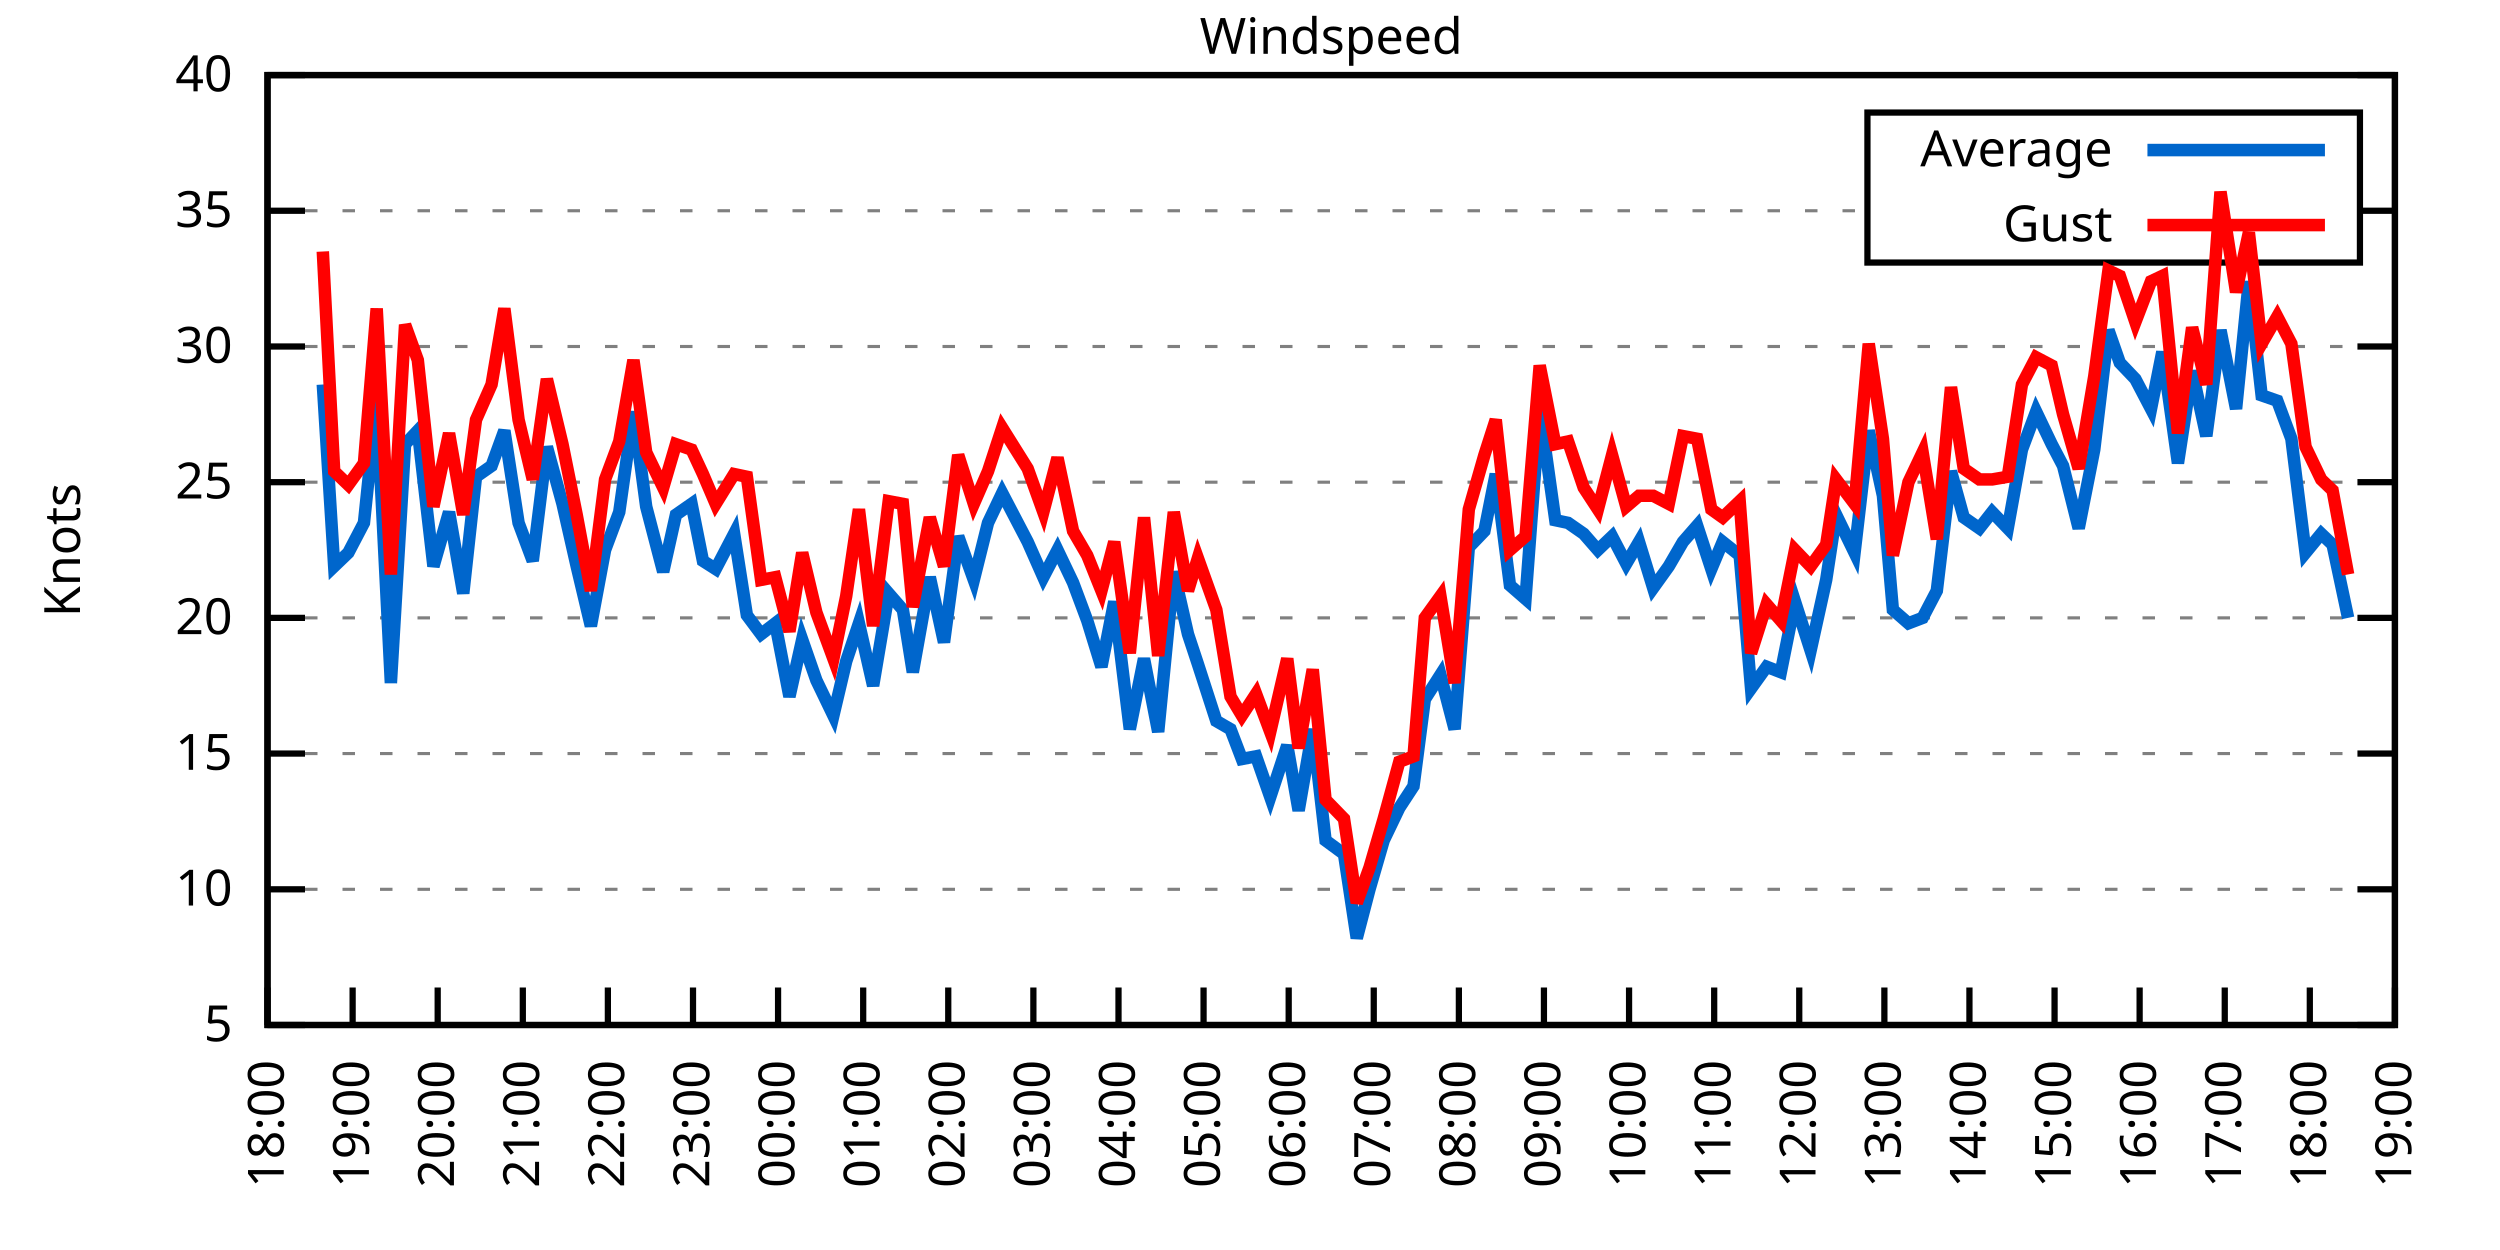
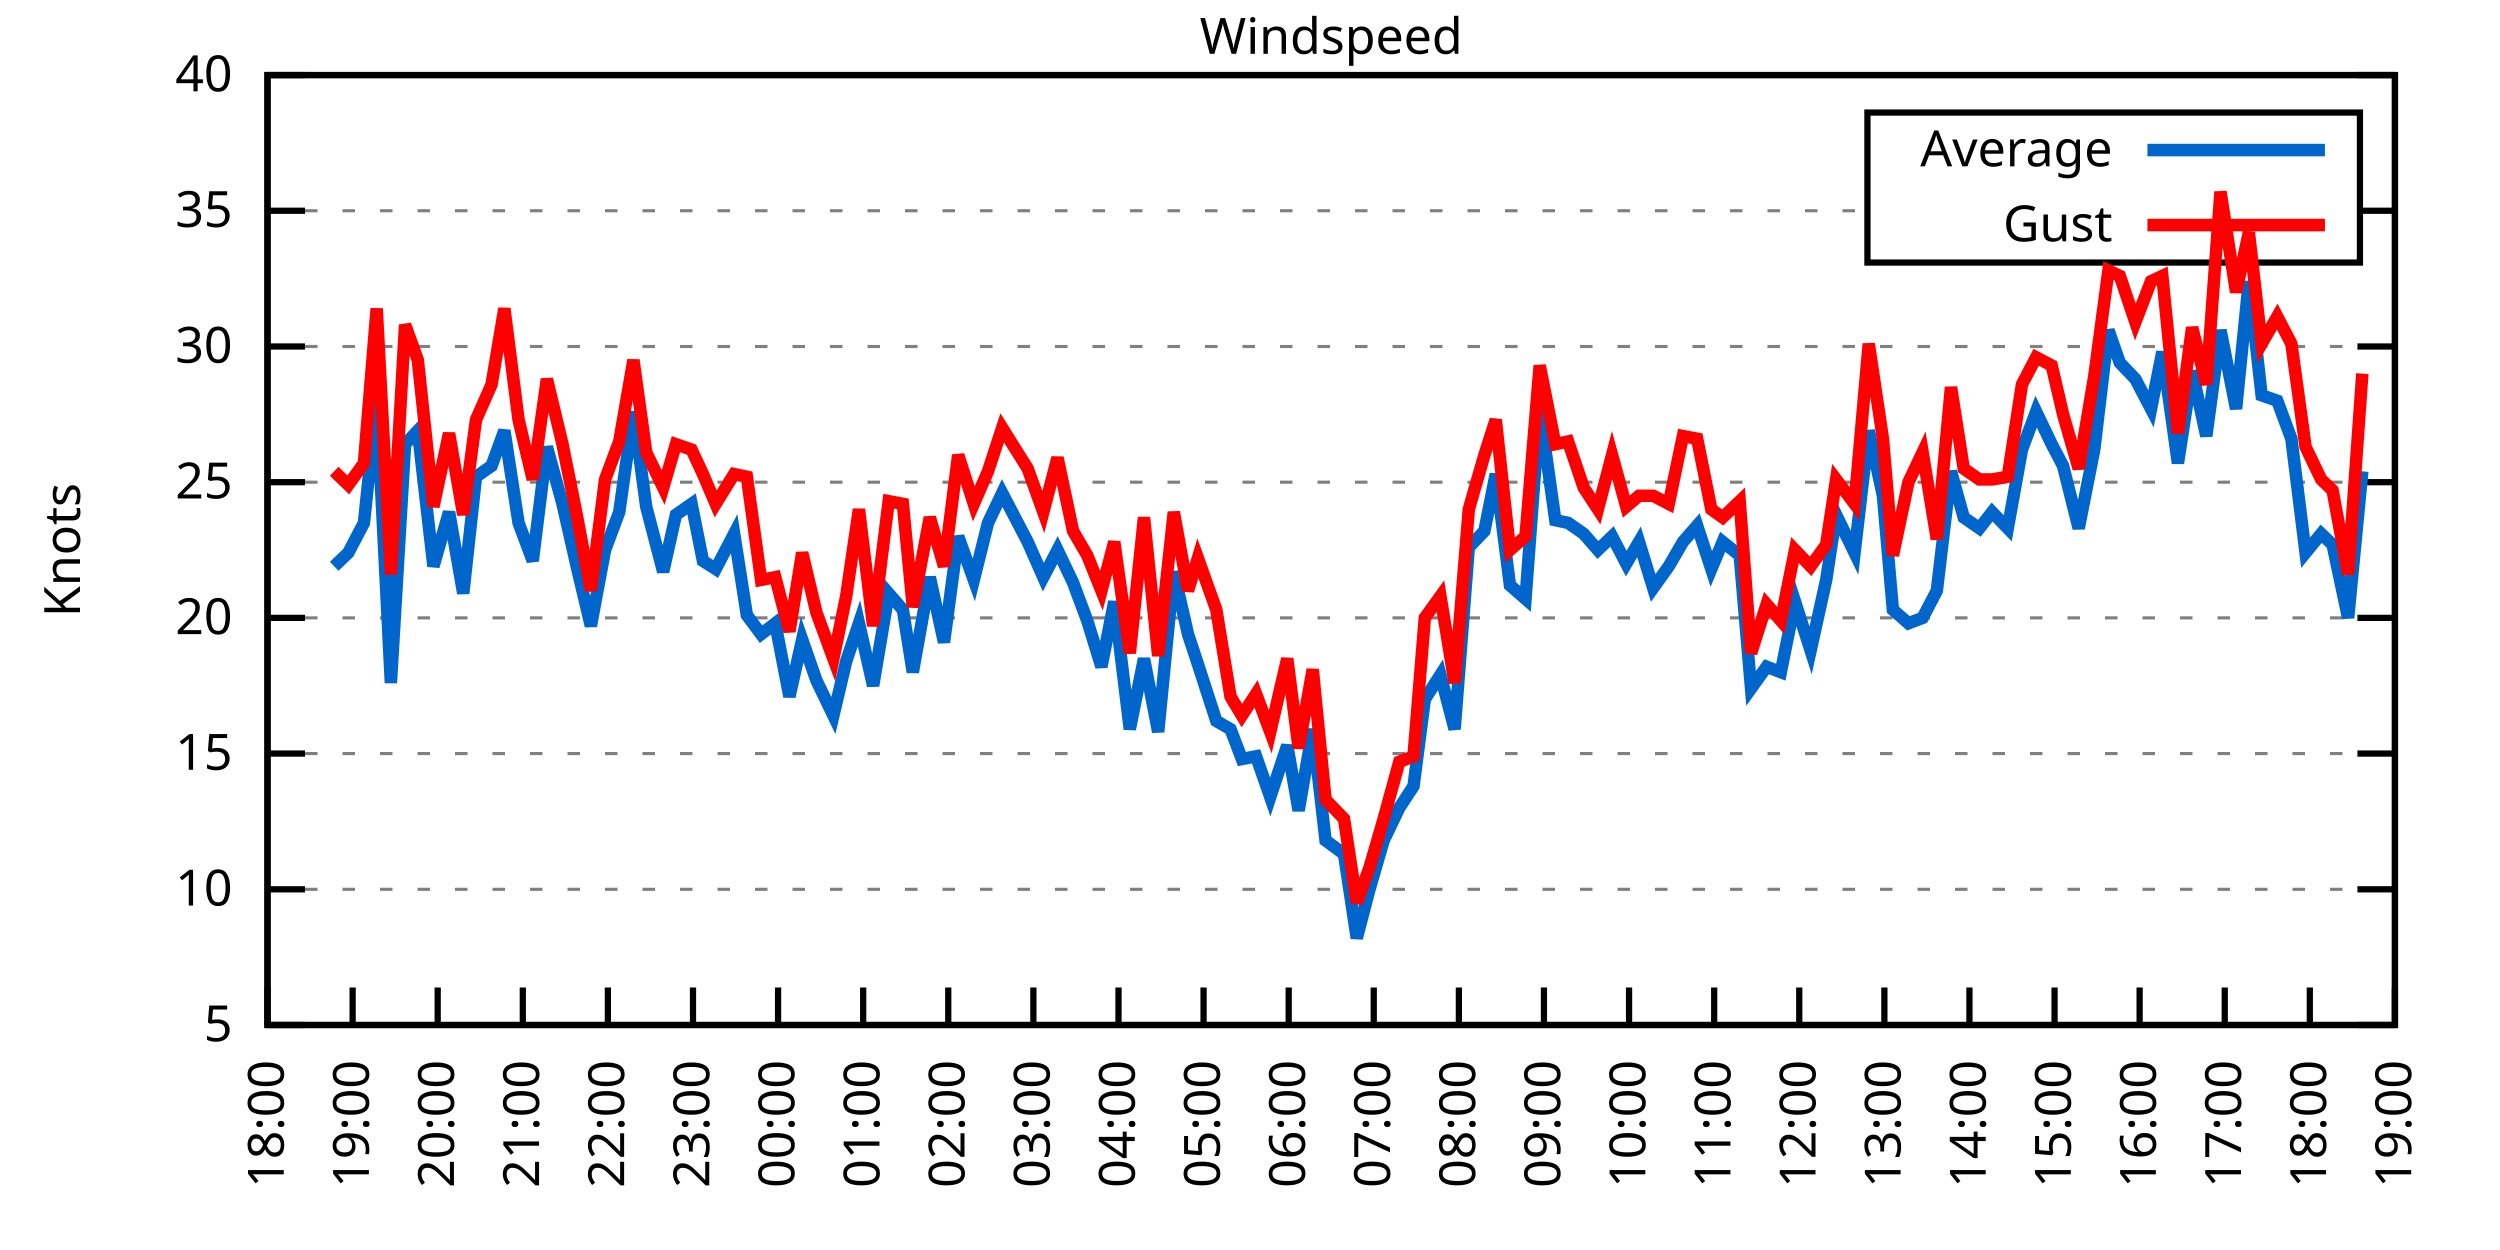
<svg xmlns="http://www.w3.org/2000/svg" xmlns:xlink="http://www.w3.org/1999/xlink" width="400" height="200" viewBox="0 0 400 200">
  <g id="gnuplot_canvas">
    <rect x="0" y="0" width="400" height="200" fill="none" />
    <defs>
      <circle id="gpDot" r="0.5" stroke-width="0.5" stroke="currentColor" />
      <path id="gpPt0" stroke-width="0.333" stroke="currentColor" d="M-1,0 h2 M0,-1 v2" />
      <path id="gpPt1" stroke-width="0.333" stroke="currentColor" d="M-1,-1 L1,1 M1,-1 L-1,1" />
      <path id="gpPt2" stroke-width="0.333" stroke="currentColor" d="M-1,0 L1,0 M0,-1 L0,1 M-1,-1 L1,1 M-1,1 L1,-1" />
      <rect id="gpPt3" stroke-width="0.333" stroke="currentColor" x="-1" y="-1" width="2" height="2" />
      <rect id="gpPt4" stroke-width="0.333" stroke="currentColor" fill="currentColor" x="-1" y="-1" width="2" height="2" />
      <circle id="gpPt5" stroke-width="0.333" stroke="currentColor" cx="0" cy="0" r="1" />
      <use xlink:href="#gpPt5" id="gpPt6" fill="currentColor" stroke="none" />
      <path id="gpPt7" stroke-width="0.333" stroke="currentColor" d="M0,-1.33 L-1.33,0.67 L1.33,0.67 z" />
      <use xlink:href="#gpPt7" id="gpPt8" fill="currentColor" stroke="none" />
      <use xlink:href="#gpPt7" id="gpPt9" stroke="currentColor" transform="rotate(180)" />
      <use xlink:href="#gpPt9" id="gpPt10" fill="currentColor" stroke="none" />
      <use xlink:href="#gpPt3" id="gpPt11" stroke="currentColor" transform="rotate(45)" />
      <use xlink:href="#gpPt11" id="gpPt12" fill="currentColor" stroke="none" />
      <path id="gpPt13" stroke-width="0.333" stroke="currentColor" d="M0,1.330 L1.265,0.411 L0.782,-1.067 L-0.782,-1.076 L-1.265,0.411 z" />
      <use xlink:href="#gpPt13" id="gpPt14" fill="currentColor" stroke="none" />
      <filter id="textbox" filterUnits="objectBoundingBox" x="0" y="0" height="1" width="1">
        <feFlood flood-color="white" flood-opacity="1" result="bgnd" />
        <feComposite in="SourceGraphic" in2="bgnd" operator="atop" />
      </filter>
      <filter id="greybox" filterUnits="objectBoundingBox" x="0" y="0" height="1" width="1">
        <feFlood flood-color="lightgrey" flood-opacity="1" result="grey" />
        <feComposite in="SourceGraphic" in2="grey" operator="atop" />
      </filter>
    </defs>
    <g fill="none" color="white" stroke="currentColor" stroke-width="1.00" stroke-linecap="butt" stroke-linejoin="miter">
</g>
    <g fill="none" color="black" stroke="currentColor" stroke-width="1.00" stroke-linecap="butt" stroke-linejoin="miter">
      <g stroke="none" shape-rendering="crispEdges">
        <polygon fill="rgb(255, 255, 255)" points="42.80,164.00 383.18,164.00 383.18,12.02 42.80,12.02 " />
      </g>
    </g>
    <g fill="none" color="black" stroke="currentColor" stroke-width="1.00" stroke-linecap="butt" stroke-linejoin="miter">
</g>
    <g fill="none" color="black" stroke="black" stroke-width="0.50" stroke-linecap="butt" stroke-linejoin="miter">
</g>
    <g fill="none" color="gray" stroke="currentColor" stroke-width="0.50" stroke-linecap="butt" stroke-linejoin="miter">
      <path stroke="gray" stroke-dasharray="2,4" class="gridline" d="M42.80,164.00 L383.19,164.00  " />
    </g>
    <g fill="none" color="gray" stroke="gray" stroke-width="1.00" stroke-linecap="butt" stroke-linejoin="miter">
</g>
    <g fill="none" color="black" stroke="currentColor" stroke-width="1.00" stroke-linecap="butt" stroke-linejoin="miter">
      <path stroke="black" d="M42.80,164.00 L48.80,164.00 M383.19,164.00 L377.19,164.00  " />
      <g transform="translate(37.20,166.60)" stroke="none" fill="black" font-family="Sans" font-size="8.00" text-anchor="end">
        <text>
          <tspan font-family="Sans"> 5</tspan>
        </text>
      </g>
    </g>
    <g fill="none" color="black" stroke="currentColor" stroke-width="1.00" stroke-linecap="butt" stroke-linejoin="miter">
</g>
    <g fill="none" color="black" stroke="black" stroke-width="0.50" stroke-linecap="butt" stroke-linejoin="miter">
</g>
    <g fill="none" color="gray" stroke="currentColor" stroke-width="0.50" stroke-linecap="butt" stroke-linejoin="miter">
      <path stroke="gray" stroke-dasharray="2,4" class="gridline" d="M42.80,142.29 L383.19,142.29  " />
    </g>
    <g fill="none" color="gray" stroke="gray" stroke-width="1.00" stroke-linecap="butt" stroke-linejoin="miter">
</g>
    <g fill="none" color="black" stroke="currentColor" stroke-width="1.00" stroke-linecap="butt" stroke-linejoin="miter">
      <path stroke="black" d="M42.80,142.29 L48.80,142.29 M383.19,142.29 L377.19,142.29  " />
      <g transform="translate(37.20,144.89)" stroke="none" fill="black" font-family="Sans" font-size="8.00" text-anchor="end">
        <text>
          <tspan font-family="Sans"> 10</tspan>
        </text>
      </g>
    </g>
    <g fill="none" color="black" stroke="currentColor" stroke-width="1.00" stroke-linecap="butt" stroke-linejoin="miter">
</g>
    <g fill="none" color="black" stroke="black" stroke-width="0.50" stroke-linecap="butt" stroke-linejoin="miter">
</g>
    <g fill="none" color="gray" stroke="currentColor" stroke-width="0.50" stroke-linecap="butt" stroke-linejoin="miter">
      <path stroke="gray" stroke-dasharray="2,4" class="gridline" d="M42.80,120.57 L383.19,120.57  " />
    </g>
    <g fill="none" color="gray" stroke="gray" stroke-width="1.00" stroke-linecap="butt" stroke-linejoin="miter">
</g>
    <g fill="none" color="black" stroke="currentColor" stroke-width="1.00" stroke-linecap="butt" stroke-linejoin="miter">
      <path stroke="black" d="M42.80,120.57 L48.80,120.57 M383.19,120.57 L377.19,120.57  " />
      <g transform="translate(37.20,123.17)" stroke="none" fill="black" font-family="Sans" font-size="8.00" text-anchor="end">
        <text>
          <tspan font-family="Sans"> 15</tspan>
        </text>
      </g>
    </g>
    <g fill="none" color="black" stroke="currentColor" stroke-width="1.00" stroke-linecap="butt" stroke-linejoin="miter">
</g>
    <g fill="none" color="black" stroke="black" stroke-width="0.50" stroke-linecap="butt" stroke-linejoin="miter">
</g>
    <g fill="none" color="gray" stroke="currentColor" stroke-width="0.50" stroke-linecap="butt" stroke-linejoin="miter">
      <path stroke="gray" stroke-dasharray="2,4" class="gridline" d="M42.80,98.86 L383.19,98.86  " />
    </g>
    <g fill="none" color="gray" stroke="gray" stroke-width="1.00" stroke-linecap="butt" stroke-linejoin="miter">
</g>
    <g fill="none" color="black" stroke="currentColor" stroke-width="1.00" stroke-linecap="butt" stroke-linejoin="miter">
      <path stroke="black" d="M42.80,98.86 L48.80,98.86 M383.19,98.86 L377.19,98.86  " />
      <g transform="translate(37.20,101.46)" stroke="none" fill="black" font-family="Sans" font-size="8.00" text-anchor="end">
        <text>
          <tspan font-family="Sans"> 20</tspan>
        </text>
      </g>
    </g>
    <g fill="none" color="black" stroke="currentColor" stroke-width="1.00" stroke-linecap="butt" stroke-linejoin="miter">
</g>
    <g fill="none" color="black" stroke="black" stroke-width="0.50" stroke-linecap="butt" stroke-linejoin="miter">
</g>
    <g fill="none" color="gray" stroke="currentColor" stroke-width="0.50" stroke-linecap="butt" stroke-linejoin="miter">
      <path stroke="gray" stroke-dasharray="2,4" class="gridline" d="M42.80,77.15 L383.19,77.15  " />
    </g>
    <g fill="none" color="gray" stroke="gray" stroke-width="1.00" stroke-linecap="butt" stroke-linejoin="miter">
</g>
    <g fill="none" color="black" stroke="currentColor" stroke-width="1.00" stroke-linecap="butt" stroke-linejoin="miter">
      <path stroke="black" d="M42.80,77.15 L48.80,77.15 M383.19,77.15 L377.19,77.15  " />
      <g transform="translate(37.20,79.75)" stroke="none" fill="black" font-family="Sans" font-size="8.00" text-anchor="end">
        <text>
          <tspan font-family="Sans"> 25</tspan>
        </text>
      </g>
    </g>
    <g fill="none" color="black" stroke="currentColor" stroke-width="1.00" stroke-linecap="butt" stroke-linejoin="miter">
</g>
    <g fill="none" color="black" stroke="black" stroke-width="0.50" stroke-linecap="butt" stroke-linejoin="miter">
</g>
    <g fill="none" color="gray" stroke="currentColor" stroke-width="0.50" stroke-linecap="butt" stroke-linejoin="miter">
      <path stroke="gray" stroke-dasharray="2,4" class="gridline" d="M42.80,55.44 L383.19,55.44  " />
    </g>
    <g fill="none" color="gray" stroke="gray" stroke-width="1.00" stroke-linecap="butt" stroke-linejoin="miter">
</g>
    <g fill="none" color="black" stroke="currentColor" stroke-width="1.00" stroke-linecap="butt" stroke-linejoin="miter">
      <path stroke="black" d="M42.80,55.44 L48.80,55.44 M383.19,55.44 L377.19,55.44  " />
      <g transform="translate(37.20,58.04)" stroke="none" fill="black" font-family="Sans" font-size="8.00" text-anchor="end">
        <text>
          <tspan font-family="Sans"> 30</tspan>
        </text>
      </g>
    </g>
    <g fill="none" color="black" stroke="currentColor" stroke-width="1.00" stroke-linecap="butt" stroke-linejoin="miter">
</g>
    <g fill="none" color="black" stroke="black" stroke-width="0.50" stroke-linecap="butt" stroke-linejoin="miter">
</g>
    <g fill="none" color="gray" stroke="currentColor" stroke-width="0.50" stroke-linecap="butt" stroke-linejoin="miter">
      <path stroke="gray" stroke-dasharray="2,4" class="gridline" d="M42.80,33.72 L298.79,33.72 M377.59,33.72 L383.19,33.72  " />
    </g>
    <g fill="none" color="gray" stroke="gray" stroke-width="1.00" stroke-linecap="butt" stroke-linejoin="miter">
</g>
    <g fill="none" color="black" stroke="currentColor" stroke-width="1.00" stroke-linecap="butt" stroke-linejoin="miter">
      <path stroke="black" d="M42.80,33.72 L48.80,33.72 M383.19,33.72 L377.19,33.72  " />
      <g transform="translate(37.20,36.32)" stroke="none" fill="black" font-family="Sans" font-size="8.00" text-anchor="end">
        <text>
          <tspan font-family="Sans"> 35</tspan>
        </text>
      </g>
    </g>
    <g fill="none" color="black" stroke="currentColor" stroke-width="1.00" stroke-linecap="butt" stroke-linejoin="miter">
</g>
    <g fill="none" color="black" stroke="black" stroke-width="0.50" stroke-linecap="butt" stroke-linejoin="miter">
</g>
    <g fill="none" color="gray" stroke="currentColor" stroke-width="0.50" stroke-linecap="butt" stroke-linejoin="miter">
      <path stroke="gray" stroke-dasharray="2,4" class="gridline" d="M42.80,12.01 L383.19,12.01  " />
    </g>
    <g fill="none" color="gray" stroke="gray" stroke-width="1.00" stroke-linecap="butt" stroke-linejoin="miter">
</g>
    <g fill="none" color="black" stroke="currentColor" stroke-width="1.00" stroke-linecap="butt" stroke-linejoin="miter">
      <path stroke="black" d="M42.80,12.01 L48.80,12.01 M383.19,12.01 L377.19,12.01  " />
      <g transform="translate(37.20,14.61)" stroke="none" fill="black" font-family="Sans" font-size="8.00" text-anchor="end">
        <text>
          <tspan font-family="Sans"> 40</tspan>
        </text>
      </g>
    </g>
    <g fill="none" color="black" stroke="currentColor" stroke-width="1.00" stroke-linecap="butt" stroke-linejoin="miter">
      <path stroke="black" d="M42.80,164.00 L42.80,158.00  " />
      <g transform="translate(45.40,169.60) rotate(270.00)" stroke="none" fill="black" font-family="Sans" font-size="8.00" text-anchor="end">
        <text>
          <tspan font-family="Sans">18:00</tspan>
        </text>
      </g>
    </g>
    <g fill="none" color="black" stroke="currentColor" stroke-width="1.00" stroke-linecap="butt" stroke-linejoin="miter">
      <path stroke="black" d="M56.42,164.00 L56.42,158.00  " />
      <g transform="translate(59.02,169.60) rotate(270.00)" stroke="none" fill="black" font-family="Sans" font-size="8.00" text-anchor="end">
        <text>
          <tspan font-family="Sans">19:00</tspan>
        </text>
      </g>
    </g>
    <g fill="none" color="black" stroke="currentColor" stroke-width="1.00" stroke-linecap="butt" stroke-linejoin="miter">
      <path stroke="black" d="M70.03,164.00 L70.03,158.00  " />
      <g transform="translate(72.63,169.60) rotate(270.00)" stroke="none" fill="black" font-family="Sans" font-size="8.00" text-anchor="end">
        <text>
          <tspan font-family="Sans">20:00</tspan>
        </text>
      </g>
    </g>
    <g fill="none" color="black" stroke="currentColor" stroke-width="1.00" stroke-linecap="butt" stroke-linejoin="miter">
      <path stroke="black" d="M83.65,164.00 L83.65,158.00  " />
      <g transform="translate(86.25,169.60) rotate(270.00)" stroke="none" fill="black" font-family="Sans" font-size="8.00" text-anchor="end">
        <text>
          <tspan font-family="Sans">21:00</tspan>
        </text>
      </g>
    </g>
    <g fill="none" color="black" stroke="currentColor" stroke-width="1.00" stroke-linecap="butt" stroke-linejoin="miter">
      <path stroke="black" d="M97.26,164.00 L97.26,158.00  " />
      <g transform="translate(99.86,169.60) rotate(270.00)" stroke="none" fill="black" font-family="Sans" font-size="8.00" text-anchor="end">
        <text>
          <tspan font-family="Sans">22:00</tspan>
        </text>
      </g>
    </g>
    <g fill="none" color="black" stroke="currentColor" stroke-width="1.00" stroke-linecap="butt" stroke-linejoin="miter">
      <path stroke="black" d="M110.88,164.00 L110.88,158.00  " />
      <g transform="translate(113.48,169.60) rotate(270.00)" stroke="none" fill="black" font-family="Sans" font-size="8.00" text-anchor="end">
        <text>
          <tspan font-family="Sans">23:00</tspan>
        </text>
      </g>
    </g>
    <g fill="none" color="black" stroke="currentColor" stroke-width="1.00" stroke-linecap="butt" stroke-linejoin="miter">
      <path stroke="black" d="M124.49,164.00 L124.49,158.00  " />
      <g transform="translate(127.09,169.60) rotate(270.00)" stroke="none" fill="black" font-family="Sans" font-size="8.00" text-anchor="end">
        <text>
          <tspan font-family="Sans">00:00</tspan>
        </text>
      </g>
    </g>
    <g fill="none" color="black" stroke="currentColor" stroke-width="1.00" stroke-linecap="butt" stroke-linejoin="miter">
      <path stroke="black" d="M138.11,164.00 L138.11,158.00  " />
      <g transform="translate(140.71,169.60) rotate(270.00)" stroke="none" fill="black" font-family="Sans" font-size="8.00" text-anchor="end">
        <text>
          <tspan font-family="Sans">01:00</tspan>
        </text>
      </g>
    </g>
    <g fill="none" color="black" stroke="currentColor" stroke-width="1.00" stroke-linecap="butt" stroke-linejoin="miter">
      <path stroke="black" d="M151.72,164.00 L151.72,158.00  " />
      <g transform="translate(154.32,169.60) rotate(270.00)" stroke="none" fill="black" font-family="Sans" font-size="8.00" text-anchor="end">
        <text>
          <tspan font-family="Sans">02:00</tspan>
        </text>
      </g>
    </g>
    <g fill="none" color="black" stroke="currentColor" stroke-width="1.00" stroke-linecap="butt" stroke-linejoin="miter">
      <path stroke="black" d="M165.34,164.00 L165.34,158.00  " />
      <g transform="translate(167.94,169.60) rotate(270.00)" stroke="none" fill="black" font-family="Sans" font-size="8.00" text-anchor="end">
        <text>
          <tspan font-family="Sans">03:00</tspan>
        </text>
      </g>
    </g>
    <g fill="none" color="black" stroke="currentColor" stroke-width="1.00" stroke-linecap="butt" stroke-linejoin="miter">
      <path stroke="black" d="M178.96,164.00 L178.96,158.00  " />
      <g transform="translate(181.56,169.60) rotate(270.00)" stroke="none" fill="black" font-family="Sans" font-size="8.00" text-anchor="end">
        <text>
          <tspan font-family="Sans">04:00</tspan>
        </text>
      </g>
    </g>
    <g fill="none" color="black" stroke="currentColor" stroke-width="1.00" stroke-linecap="butt" stroke-linejoin="miter">
      <path stroke="black" d="M192.57,164.00 L192.57,158.00  " />
      <g transform="translate(195.17,169.60) rotate(270.00)" stroke="none" fill="black" font-family="Sans" font-size="8.00" text-anchor="end">
        <text>
          <tspan font-family="Sans">05:00</tspan>
        </text>
      </g>
    </g>
    <g fill="none" color="black" stroke="currentColor" stroke-width="1.00" stroke-linecap="butt" stroke-linejoin="miter">
      <path stroke="black" d="M206.19,164.00 L206.19,158.00  " />
      <g transform="translate(208.79,169.60) rotate(270.00)" stroke="none" fill="black" font-family="Sans" font-size="8.00" text-anchor="end">
        <text>
          <tspan font-family="Sans">06:00</tspan>
        </text>
      </g>
    </g>
    <g fill="none" color="black" stroke="currentColor" stroke-width="1.00" stroke-linecap="butt" stroke-linejoin="miter">
      <path stroke="black" d="M219.80,164.00 L219.80,158.00  " />
      <g transform="translate(222.40,169.60) rotate(270.00)" stroke="none" fill="black" font-family="Sans" font-size="8.00" text-anchor="end">
        <text>
          <tspan font-family="Sans">07:00</tspan>
        </text>
      </g>
    </g>
    <g fill="none" color="black" stroke="currentColor" stroke-width="1.00" stroke-linecap="butt" stroke-linejoin="miter">
      <path stroke="black" d="M233.42,164.00 L233.42,158.00  " />
      <g transform="translate(236.02,169.60) rotate(270.00)" stroke="none" fill="black" font-family="Sans" font-size="8.00" text-anchor="end">
        <text>
          <tspan font-family="Sans">08:00</tspan>
        </text>
      </g>
    </g>
    <g fill="none" color="black" stroke="currentColor" stroke-width="1.00" stroke-linecap="butt" stroke-linejoin="miter">
      <path stroke="black" d="M247.03,164.00 L247.03,158.00  " />
      <g transform="translate(249.63,169.60) rotate(270.00)" stroke="none" fill="black" font-family="Sans" font-size="8.00" text-anchor="end">
        <text>
          <tspan font-family="Sans">09:00</tspan>
        </text>
      </g>
    </g>
    <g fill="none" color="black" stroke="currentColor" stroke-width="1.00" stroke-linecap="butt" stroke-linejoin="miter">
      <path stroke="black" d="M260.65,164.00 L260.65,158.00  " />
      <g transform="translate(263.25,169.60) rotate(270.00)" stroke="none" fill="black" font-family="Sans" font-size="8.00" text-anchor="end">
        <text>
          <tspan font-family="Sans">10:00</tspan>
        </text>
      </g>
    </g>
    <g fill="none" color="black" stroke="currentColor" stroke-width="1.00" stroke-linecap="butt" stroke-linejoin="miter">
      <path stroke="black" d="M274.27,164.00 L274.27,158.00  " />
      <g transform="translate(276.87,169.60) rotate(270.00)" stroke="none" fill="black" font-family="Sans" font-size="8.00" text-anchor="end">
        <text>
          <tspan font-family="Sans">11:00</tspan>
        </text>
      </g>
    </g>
    <g fill="none" color="black" stroke="currentColor" stroke-width="1.00" stroke-linecap="butt" stroke-linejoin="miter">
      <path stroke="black" d="M287.88,164.00 L287.88,158.00  " />
      <g transform="translate(290.48,169.60) rotate(270.00)" stroke="none" fill="black" font-family="Sans" font-size="8.00" text-anchor="end">
        <text>
          <tspan font-family="Sans">12:00</tspan>
        </text>
      </g>
    </g>
    <g fill="none" color="black" stroke="currentColor" stroke-width="1.00" stroke-linecap="butt" stroke-linejoin="miter">
      <path stroke="black" d="M301.50,164.00 L301.50,158.00  " />
      <g transform="translate(304.10,169.60) rotate(270.00)" stroke="none" fill="black" font-family="Sans" font-size="8.00" text-anchor="end">
        <text>
          <tspan font-family="Sans">13:00</tspan>
        </text>
      </g>
    </g>
    <g fill="none" color="black" stroke="currentColor" stroke-width="1.00" stroke-linecap="butt" stroke-linejoin="miter">
      <path stroke="black" d="M315.11,164.00 L315.11,158.00  " />
      <g transform="translate(317.71,169.60) rotate(270.00)" stroke="none" fill="black" font-family="Sans" font-size="8.00" text-anchor="end">
        <text>
          <tspan font-family="Sans">14:00</tspan>
        </text>
      </g>
    </g>
    <g fill="none" color="black" stroke="currentColor" stroke-width="1.00" stroke-linecap="butt" stroke-linejoin="miter">
      <path stroke="black" d="M328.73,164.00 L328.73,158.00  " />
      <g transform="translate(331.33,169.60) rotate(270.00)" stroke="none" fill="black" font-family="Sans" font-size="8.00" text-anchor="end">
        <text>
          <tspan font-family="Sans">15:00</tspan>
        </text>
      </g>
    </g>
    <g fill="none" color="black" stroke="currentColor" stroke-width="1.00" stroke-linecap="butt" stroke-linejoin="miter">
      <path stroke="black" d="M342.34,164.00 L342.34,158.00  " />
      <g transform="translate(344.94,169.60) rotate(270.00)" stroke="none" fill="black" font-family="Sans" font-size="8.00" text-anchor="end">
        <text>
          <tspan font-family="Sans">16:00</tspan>
        </text>
      </g>
    </g>
    <g fill="none" color="black" stroke="currentColor" stroke-width="1.00" stroke-linecap="butt" stroke-linejoin="miter">
      <path stroke="black" d="M355.96,164.00 L355.96,158.00  " />
      <g transform="translate(358.56,169.60) rotate(270.00)" stroke="none" fill="black" font-family="Sans" font-size="8.00" text-anchor="end">
        <text>
          <tspan font-family="Sans">17:00</tspan>
        </text>
      </g>
    </g>
    <g fill="none" color="black" stroke="currentColor" stroke-width="1.00" stroke-linecap="butt" stroke-linejoin="miter">
      <path stroke="black" d="M369.57,164.00 L369.57,158.00  " />
      <g transform="translate(372.17,169.60) rotate(270.00)" stroke="none" fill="black" font-family="Sans" font-size="8.00" text-anchor="end">
        <text>
          <tspan font-family="Sans">18:00</tspan>
        </text>
      </g>
    </g>
    <g fill="none" color="black" stroke="currentColor" stroke-width="1.00" stroke-linecap="butt" stroke-linejoin="miter">
      <path stroke="black" d="M383.19,164.00 L383.19,158.00  " />
      <g transform="translate(385.79,169.60) rotate(270.00)" stroke="none" fill="black" font-family="Sans" font-size="8.00" text-anchor="end">
        <text>
          <tspan font-family="Sans">19:00</tspan>
        </text>
      </g>
    </g>
    <g fill="none" color="black" stroke="currentColor" stroke-width="1.00" stroke-linecap="butt" stroke-linejoin="miter">
</g>
    <g fill="none" color="black" stroke="currentColor" stroke-width="1.00" stroke-linecap="butt" stroke-linejoin="miter">
      <path stroke="black" d="M42.80,12.01 L42.80,164.00 L383.19,164.00 L383.19,12.01 L42.80,12.01 Z  " />
    </g>
    <g fill="none" color="black" stroke="currentColor" stroke-width="1.00" stroke-linecap="butt" stroke-linejoin="miter">
</g>
    <g fill="none" color="black" stroke="currentColor" stroke-width="1.00" stroke-linecap="butt" stroke-linejoin="miter">
      <path stroke="black" d="M298.79,42.01 L298.79,18.01 L377.59,18.01 L377.59,42.01 L298.79,42.01 Z  " />
    </g>
    <g id="Windspeed_plot_1">
      <g fill="none" color="white" stroke="black" stroke-width="2.00" stroke-linecap="butt" stroke-linejoin="miter">
</g>
      <g fill="none" color="black" stroke="currentColor" stroke-width="2.00" stroke-linecap="butt" stroke-linejoin="miter">
        <g transform="translate(337.99,26.61)" stroke="none" fill="black" font-family="Sans" font-size="8.00" text-anchor="end">
          <text>
            <tspan font-family="Sans">Average</tspan>
          </text>
        </g>
      </g>
      <g fill="none" color="black" stroke="currentColor" stroke-width="2.00" stroke-linecap="butt" stroke-linejoin="miter">
-         <path stroke="rgb(  0, 102, 204)" d="M343.59,24.01 L371.99,24.01 M51.65,61.52 L53.47,90.61 L55.73,88.44 L58.23,83.66 L60.27,64.12 L62.54,109.28   L64.81,71.07 L66.85,68.90 L69.35,90.61 L71.85,81.93 L74.12,94.95 L76.16,76.28 L78.65,74.54 L80.70,68.90   L82.97,83.66 L85.24,89.74 L87.50,71.50 L90.00,80.62 L92.27,90.61 L94.54,100.16 L96.81,88.00 L99.08,81.93   L101.35,65.86 L103.39,81.06 L106.11,91.48 L108.15,82.36 L110.65,80.62 L112.47,89.74 L114.51,91.04 L117.46,85.40   L119.50,98.43 L121.77,101.47 L124.04,99.73 L126.31,111.45 L128.35,102.34 L130.62,108.85 L133.34,114.49 L135.39,105.81   L137.43,99.73 L139.70,109.72 L142.19,94.95 L144.46,97.56 L146.05,107.55 L148.77,92.35 L151.04,102.77 L153.31,85.83   L155.81,92.78 L158.08,83.66 L160.35,78.89 L164.43,86.70 L166.93,92.35 L169.20,88.00 L171.69,93.22 L173.96,99.30   L176.23,106.68 L178.28,96.26 L180.77,116.67 L183.04,105.38 L185.31,117.10 L187.81,91.48 L190.08,101.47 L191.66,106.24   L194.61,115.36 L196.88,116.67 L198.70,121.44 L200.97,121.01 L203.24,127.52 L205.96,119.27 L207.78,129.69 L210.04,116.67   L212.09,134.47 L215.04,136.64 L217.08,150.10 L219.12,142.29 L221.39,134.47 L223.89,129.26 L226.16,125.79 L227.97,111.89   L230.47,107.98 L232.74,116.67 L235.01,87.57 L237.50,84.97 L239.32,75.85 L241.59,93.65 L244.08,95.82 L246.35,65.42   L248.85,83.23 L250.89,83.66 L253.39,85.40 L255.66,88.00 L257.93,85.83 L260.20,90.18 L262.24,86.70 L264.51,94.08   L267.00,90.61 L269.27,86.70 L271.54,84.10 L273.81,91.04 L275.63,86.70 L278.35,88.87 L280.17,110.15 L282.66,106.68   L284.93,107.55 L287.20,96.26 L289.70,104.07 L292.19,92.78 L293.78,82.36 L296.73,88.44 L299.00,68.90 L301.27,79.32   L302.86,97.56 L305.35,99.73 L307.62,98.86 L309.89,94.52 L312.16,75.41 L314.20,82.79 L316.70,84.53 L318.74,81.93   L321.24,84.53 L323.51,71.94 L325.78,65.86 L328.27,71.07 L330.09,74.54 L332.59,84.53 L335.08,71.94 L337.35,52.83   L339.17,58.04 L341.66,60.65 L344.16,65.42 L345.97,56.30 L348.47,74.11 L350.74,59.34 L353.01,69.77 L355.28,52.83   L357.77,65.42 L359.82,45.01 L361.86,63.25 L364.36,64.12 L366.62,70.20 L368.89,88.44 L371.39,85.40 L373.21,87.14   L375.70,98.86  " />
+         <path stroke="rgb(  0, 102, 204)" d="M343.59,24.01 L371.99,24.01 M53.47,90.61 L55.73,88.44 L58.23,83.66 L60.27,64.12 L62.54,109.28 L64.81,71.07   L66.85,68.90 L69.35,90.61 L71.85,81.93 L74.12,94.95 L76.16,76.28 L78.65,74.54 L80.70,68.90 L82.97,83.66   L85.24,89.74 L87.50,71.50 L90.00,80.62 L92.27,90.61 L94.54,100.16 L96.81,88.00 L99.08,81.93 L101.35,65.86   L103.39,81.06 L106.11,91.48 L108.15,82.36 L110.65,80.62 L112.47,89.74 L114.51,91.04 L117.46,85.40 L119.50,98.43   L121.77,101.47 L124.04,99.73 L126.31,111.45 L128.35,102.34 L130.62,108.85 L133.34,114.49 L135.39,105.81 L137.43,99.73   L139.70,109.72 L142.19,94.95 L144.46,97.56 L146.05,107.55 L148.77,92.35 L151.04,102.77 L153.31,85.83 L155.81,92.78   L158.08,83.66 L160.35,78.89 L164.43,86.70 L166.93,92.35 L169.20,88.00 L171.69,93.22 L173.96,99.30 L176.23,106.68   L178.28,96.26 L180.77,116.67 L183.04,105.38 L185.31,117.10 L187.81,91.48 L190.08,101.47 L191.66,106.24 L194.61,115.36   L196.88,116.67 L198.70,121.44 L200.97,121.01 L203.24,127.52 L205.96,119.27 L207.78,129.69 L210.04,116.67 L212.09,134.47   L215.04,136.64 L217.08,150.10 L219.12,142.29 L221.39,134.47 L223.89,129.26 L226.16,125.79 L227.97,111.89 L230.47,107.98   L232.74,116.67 L235.01,87.57 L237.50,84.97 L239.32,75.85 L241.59,93.65 L244.08,95.82 L246.35,65.42 L248.85,83.23   L250.89,83.66 L253.39,85.40 L255.66,88.00 L257.93,85.83 L260.20,90.18 L262.24,86.70 L264.51,94.08 L267.00,90.61   L269.27,86.70 L271.54,84.10 L273.81,91.04 L275.63,86.70 L278.35,88.87 L280.17,110.15 L282.66,106.68 L284.93,107.55   L287.20,96.26 L289.70,104.07 L292.19,92.78 L293.78,82.36 L296.73,88.44 L299.00,68.90 L301.27,79.32 L302.86,97.56   L305.35,99.73 L307.62,98.86 L309.89,94.52 L312.16,75.41 L314.20,82.79 L316.70,84.53 L318.74,81.93 L321.24,84.53   L323.51,71.94 L325.78,65.86 L328.27,71.07 L330.09,74.54 L332.59,84.53 L335.08,71.94 L337.35,52.83 L339.17,58.04   L341.66,60.65 L344.16,65.42 L345.97,56.30 L348.47,74.11 L350.74,59.34 L353.01,69.77 L355.28,52.83 L357.77,65.42   L359.82,45.01 L361.86,63.25 L364.36,64.12 L366.62,70.20 L368.89,88.44 L371.39,85.40 L373.21,87.14 L375.70,98.86   L377.97,75.41  " />
      </g>
    </g>
    <g id="Windspeed_plot_2">
      <g fill="none" color="black" stroke="currentColor" stroke-width="2.00" stroke-linecap="butt" stroke-linejoin="miter">
        <g transform="translate(337.99,38.61)" stroke="none" fill="black" font-family="Sans" font-size="8.00" text-anchor="end">
          <text>
            <tspan font-family="Sans">Gust</tspan>
          </text>
        </g>
      </g>
      <g fill="none" color="black" stroke="currentColor" stroke-width="2.00" stroke-linecap="butt" stroke-linejoin="miter">
-         <path stroke="rgb(255,   0,   0)" d="M343.59,36.01 L371.99,36.01 M51.65,40.24 L53.47,75.41 L55.73,77.58 L58.23,74.11 L60.27,49.36 L62.54,91.91   L64.81,51.96 L66.85,57.61 L69.35,81.06 L71.85,69.33 L74.12,82.36 L76.16,67.16 L78.65,61.52 L80.70,49.36   L82.97,67.16 L85.24,76.71 L87.50,60.65 L90.00,71.07 L92.27,82.36 L94.54,94.52 L96.81,76.71 L99.08,70.63   L101.35,57.61 L103.39,72.37 L106.11,78.02 L108.15,71.07 L110.65,71.94 L112.47,75.85 L114.51,80.62 L117.46,75.85   L119.50,76.28 L121.77,92.78 L124.04,92.35 L126.31,101.03 L128.35,88.44 L130.62,97.99 L133.34,105.38 L135.39,95.39   L137.43,81.49 L139.70,100.16 L142.19,80.19 L144.46,80.62 L146.05,97.12 L148.77,82.79 L151.04,90.61 L153.31,72.81   L155.81,80.62 L158.08,75.41 L160.35,68.46 L164.43,74.98 L166.93,81.93 L169.20,73.24 L171.69,84.97 L173.96,88.87   L176.23,94.52 L178.28,86.70 L180.77,104.51 L183.04,82.79 L185.31,104.94 L187.81,81.93 L190.08,94.52 L191.66,89.31   L194.61,97.56 L196.88,111.45 L198.70,114.49 L200.97,111.02 L203.24,117.10 L205.96,105.38 L207.78,119.71 L210.04,107.11   L212.09,127.96 L215.04,131.00 L217.08,144.46 L219.12,138.81 L221.39,131.00 L223.89,121.88 L226.16,121.01 L227.97,98.86   L230.47,95.39 L232.74,109.28 L235.01,81.49 L237.50,72.81 L239.32,67.16 L241.59,88.00 L244.08,85.83 L246.35,58.48   L248.85,71.07 L250.89,70.63 L253.39,78.02 L255.66,81.49 L257.93,72.81 L260.20,81.06 L262.24,79.32 L264.51,79.32   L267.00,80.62 L269.27,69.77 L271.54,70.20 L273.81,81.49 L275.63,82.79 L278.35,80.19 L280.17,104.51 L282.66,96.69   L284.93,99.30 L287.20,88.00 L289.70,90.61 L292.19,87.14 L293.78,76.71 L296.73,80.62 L299.00,55.00 L301.27,70.20   L302.86,88.87 L305.35,77.15 L307.62,72.37 L309.89,86.27 L312.16,61.95 L314.20,74.98 L316.70,76.71 L318.74,76.71   L321.24,76.28 L323.51,61.52 L325.78,57.17 L328.27,58.48 L330.09,66.29 L332.59,74.98 L335.08,60.21 L337.35,43.28   L339.17,44.15 L341.66,51.53 L344.16,45.01 L345.97,44.15 L348.47,69.33 L350.74,52.40 L353.01,61.52 L355.28,30.68   L357.77,46.75 L359.82,37.20 L361.86,55.00 L364.36,50.66 L366.62,55.00 L368.89,71.50 L371.39,76.71 L373.21,78.45   L375.70,91.91  " />
+         <path stroke="rgb(255,   0,   0)" d="M343.59,36.01 L371.99,36.01 M53.47,75.41 L55.73,77.58 L58.23,74.11 L60.27,49.36 L62.54,91.91 L64.81,51.96   L66.85,57.61 L69.35,81.06 L71.85,69.33 L74.12,82.36 L76.16,67.16 L78.65,61.52 L80.70,49.36 L82.97,67.16   L85.24,76.71 L87.50,60.65 L90.00,71.07 L92.27,82.36 L94.54,94.52 L96.81,76.71 L99.08,70.63 L101.35,57.61   L103.39,72.37 L106.11,78.02 L108.15,71.07 L110.65,71.94 L112.47,75.85 L114.51,80.62 L117.46,75.85 L119.50,76.28   L121.77,92.78 L124.04,92.35 L126.31,101.03 L128.35,88.44 L130.62,97.99 L133.34,105.38 L135.39,95.39 L137.43,81.49   L139.70,100.16 L142.19,80.19 L144.46,80.62 L146.05,97.12 L148.77,82.79 L151.04,90.61 L153.31,72.81 L155.81,80.62   L158.08,75.41 L160.35,68.46 L164.43,74.98 L166.93,81.93 L169.20,73.24 L171.69,84.97 L173.96,88.87 L176.23,94.52   L178.28,86.70 L180.77,104.51 L183.04,82.79 L185.31,104.94 L187.81,81.93 L190.08,94.52 L191.66,89.31 L194.61,97.56   L196.88,111.45 L198.70,114.49 L200.97,111.02 L203.24,117.10 L205.96,105.38 L207.78,119.71 L210.04,107.11 L212.09,127.96   L215.04,131.00 L217.08,144.46 L219.12,138.81 L221.39,131.00 L223.89,121.88 L226.16,121.01 L227.97,98.86 L230.47,95.39   L232.74,109.28 L235.01,81.49 L237.50,72.81 L239.32,67.16 L241.59,88.00 L244.08,85.83 L246.35,58.48 L248.85,71.07   L250.89,70.63 L253.39,78.02 L255.66,81.49 L257.93,72.81 L260.20,81.06 L262.24,79.32 L264.51,79.32 L267.00,80.62   L269.27,69.77 L271.54,70.20 L273.81,81.49 L275.63,82.79 L278.35,80.19 L280.17,104.51 L282.66,96.69 L284.93,99.30   L287.20,88.00 L289.70,90.61 L292.19,87.14 L293.78,76.71 L296.73,80.62 L299.00,55.00 L301.27,70.20 L302.86,88.87   L305.35,77.15 L307.62,72.37 L309.89,86.27 L312.16,61.95 L314.20,74.98 L316.70,76.71 L318.74,76.71 L321.24,76.28   L323.51,61.52 L325.78,57.17 L328.27,58.48 L330.09,66.29 L332.59,74.98 L335.08,60.21 L337.35,43.28 L339.17,44.15   L341.66,51.53 L344.16,45.01 L345.97,44.15 L348.47,69.33 L350.74,52.40 L353.01,61.52 L355.28,30.68 L357.77,46.75   L359.82,37.20 L361.86,55.00 L364.36,50.66 L366.62,55.00 L368.89,71.50 L371.39,76.71 L373.21,78.45 L375.70,91.91   L377.97,59.78  " />
      </g>
    </g>
    <g fill="none" color="black" stroke="currentColor" stroke-width="2.00" stroke-linecap="butt" stroke-linejoin="miter">
</g>
    <g fill="none" color="black" stroke="black" stroke-width="1.00" stroke-linecap="butt" stroke-linejoin="miter">
</g>
    <g fill="none" color="black" stroke="currentColor" stroke-width="1.00" stroke-linecap="butt" stroke-linejoin="miter">
      <path stroke="black" d="M42.80,12.01 L42.80,164.00 L383.19,164.00 L383.19,12.01 L42.80,12.01 Z  " />
      <g transform="translate(12.80,88.01) rotate(270.00)" stroke="none" fill="black" font-family="Sans" font-size="8.00" text-anchor="middle">
        <text>
          <tspan font-family="Sans">Knots</tspan>
        </text>
      </g>
    </g>
    <g fill="none" color="black" stroke="currentColor" stroke-width="1.00" stroke-linecap="butt" stroke-linejoin="miter">
</g>
    <g fill="none" color="black" stroke="currentColor" stroke-width="1.00" stroke-linecap="butt" stroke-linejoin="miter">
      <g transform="translate(212.99,8.61)" stroke="none" fill="black" font-family="Sans" font-size="8.00" text-anchor="middle">
        <text>
          <tspan font-family="Sans">Windspeed</tspan>
        </text>
      </g>
    </g>
    <g fill="none" color="black" stroke="currentColor" stroke-width="1.00" stroke-linecap="butt" stroke-linejoin="miter">
</g>
  </g>
</svg>
